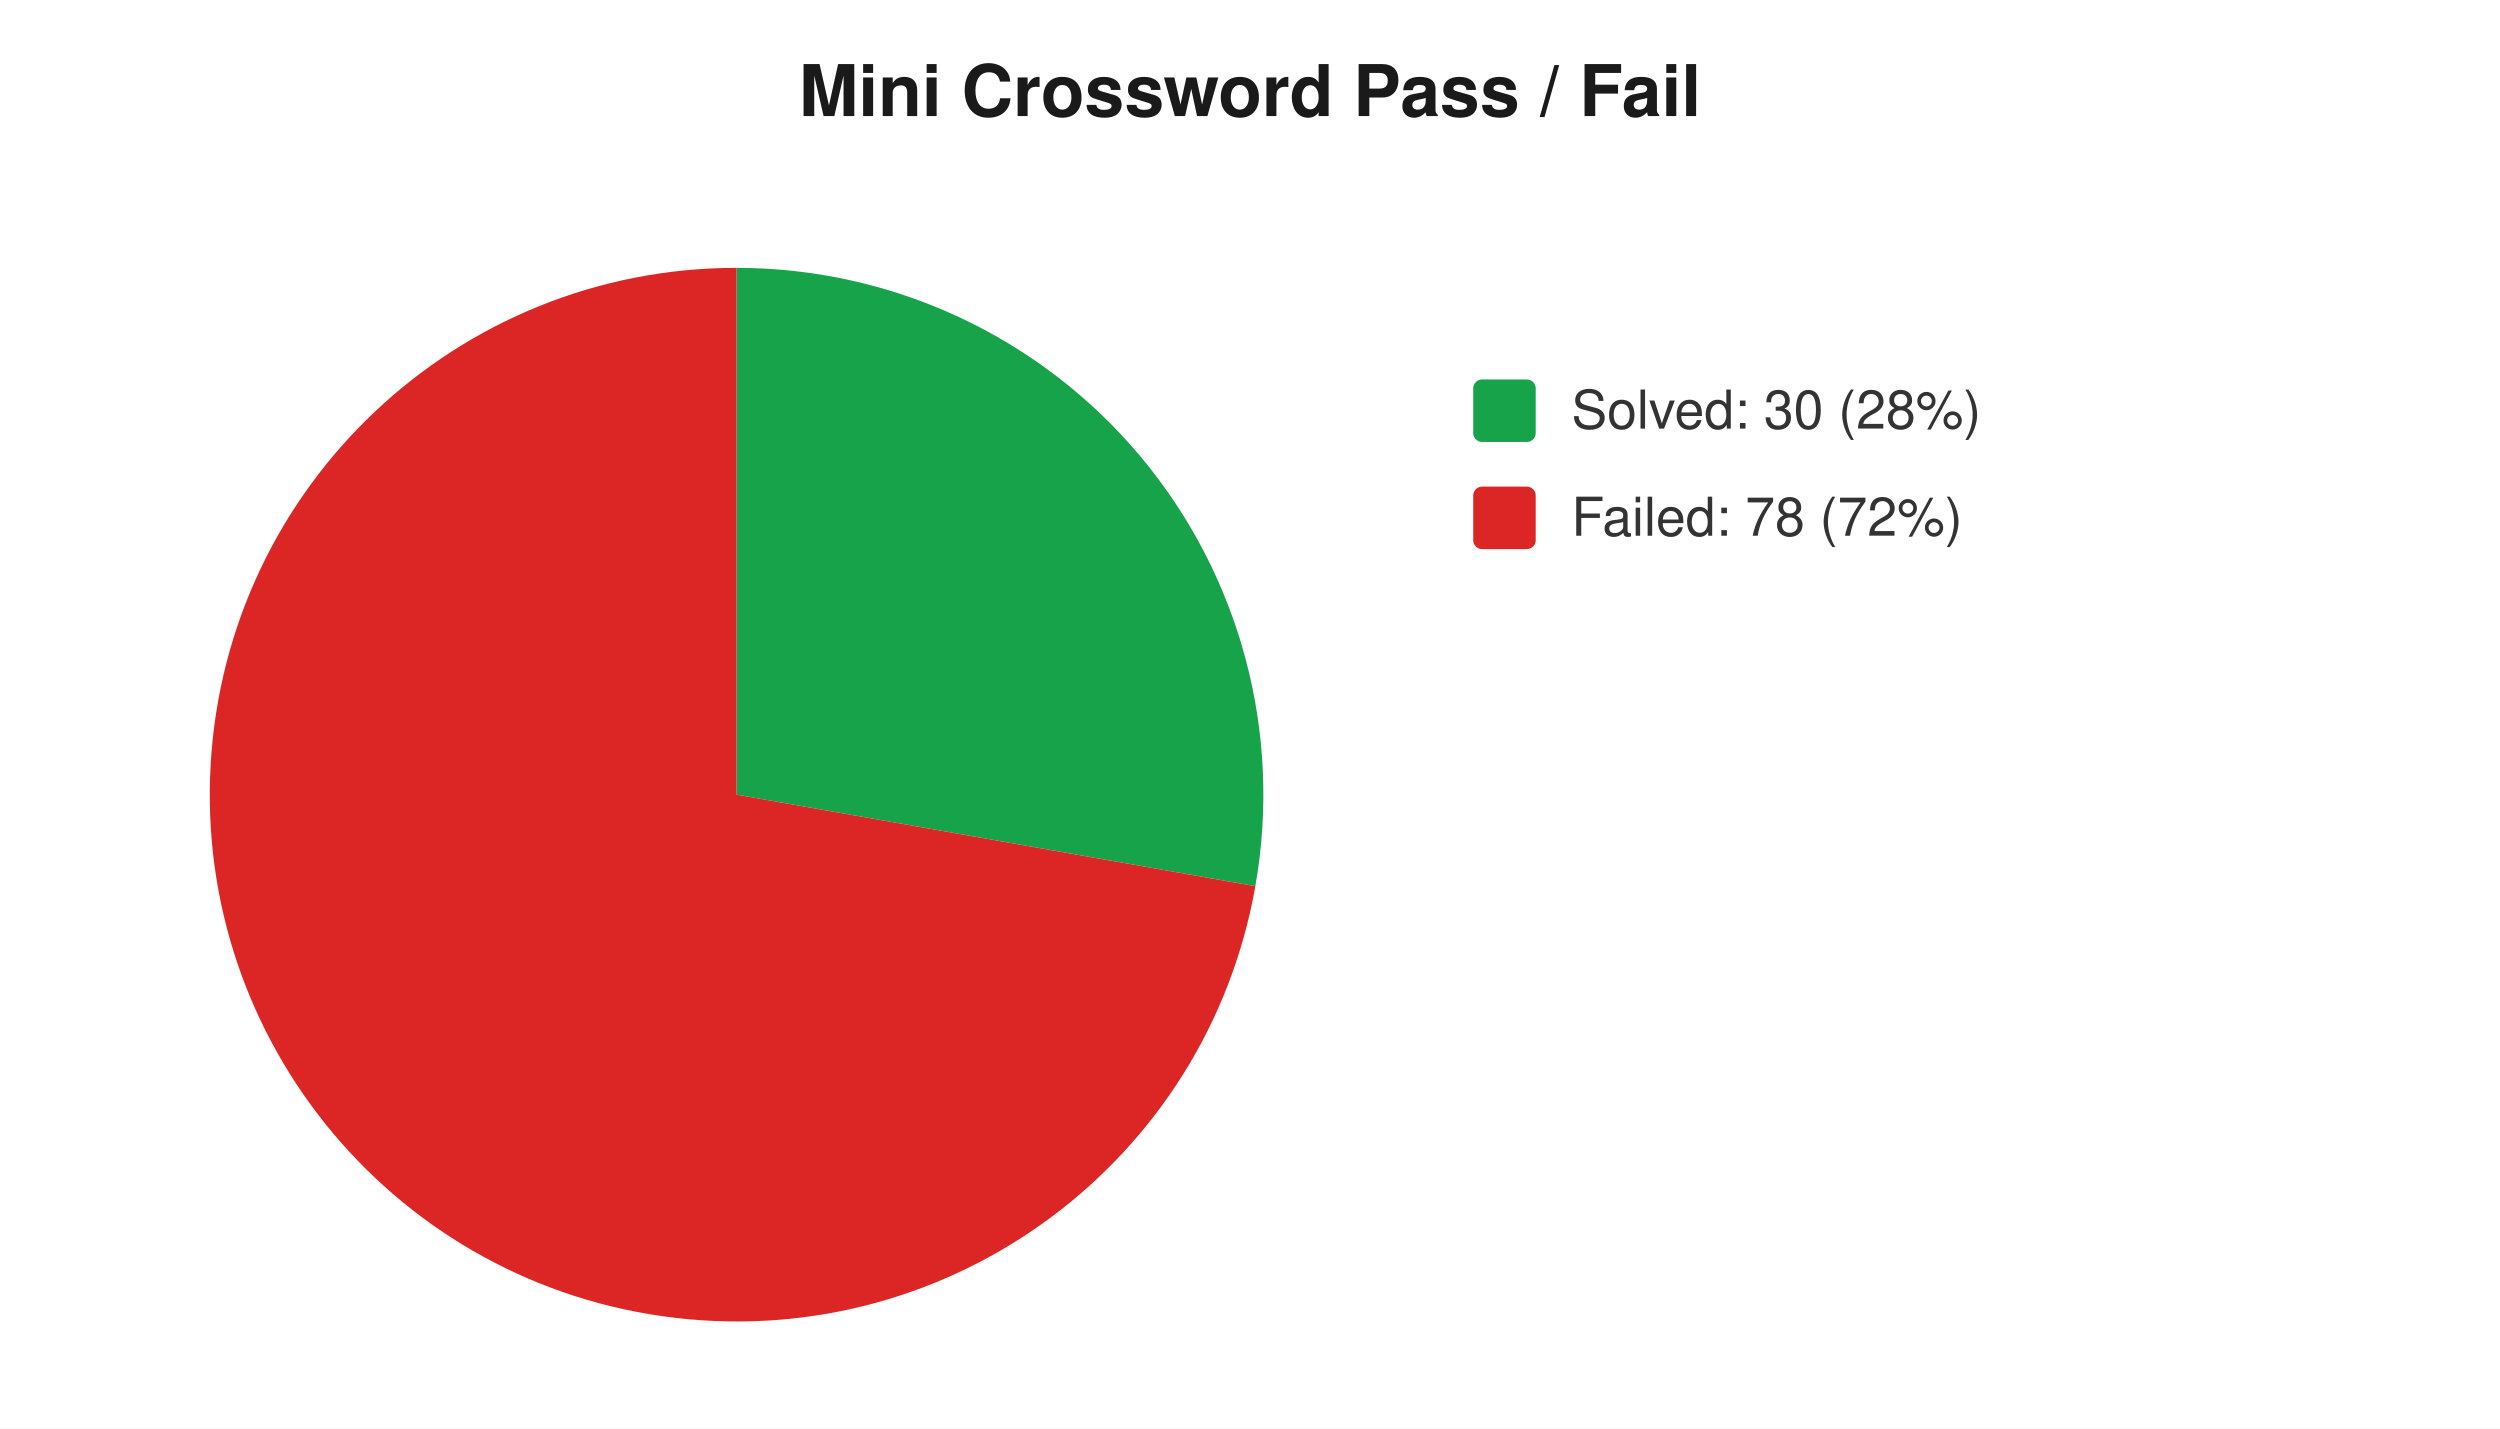
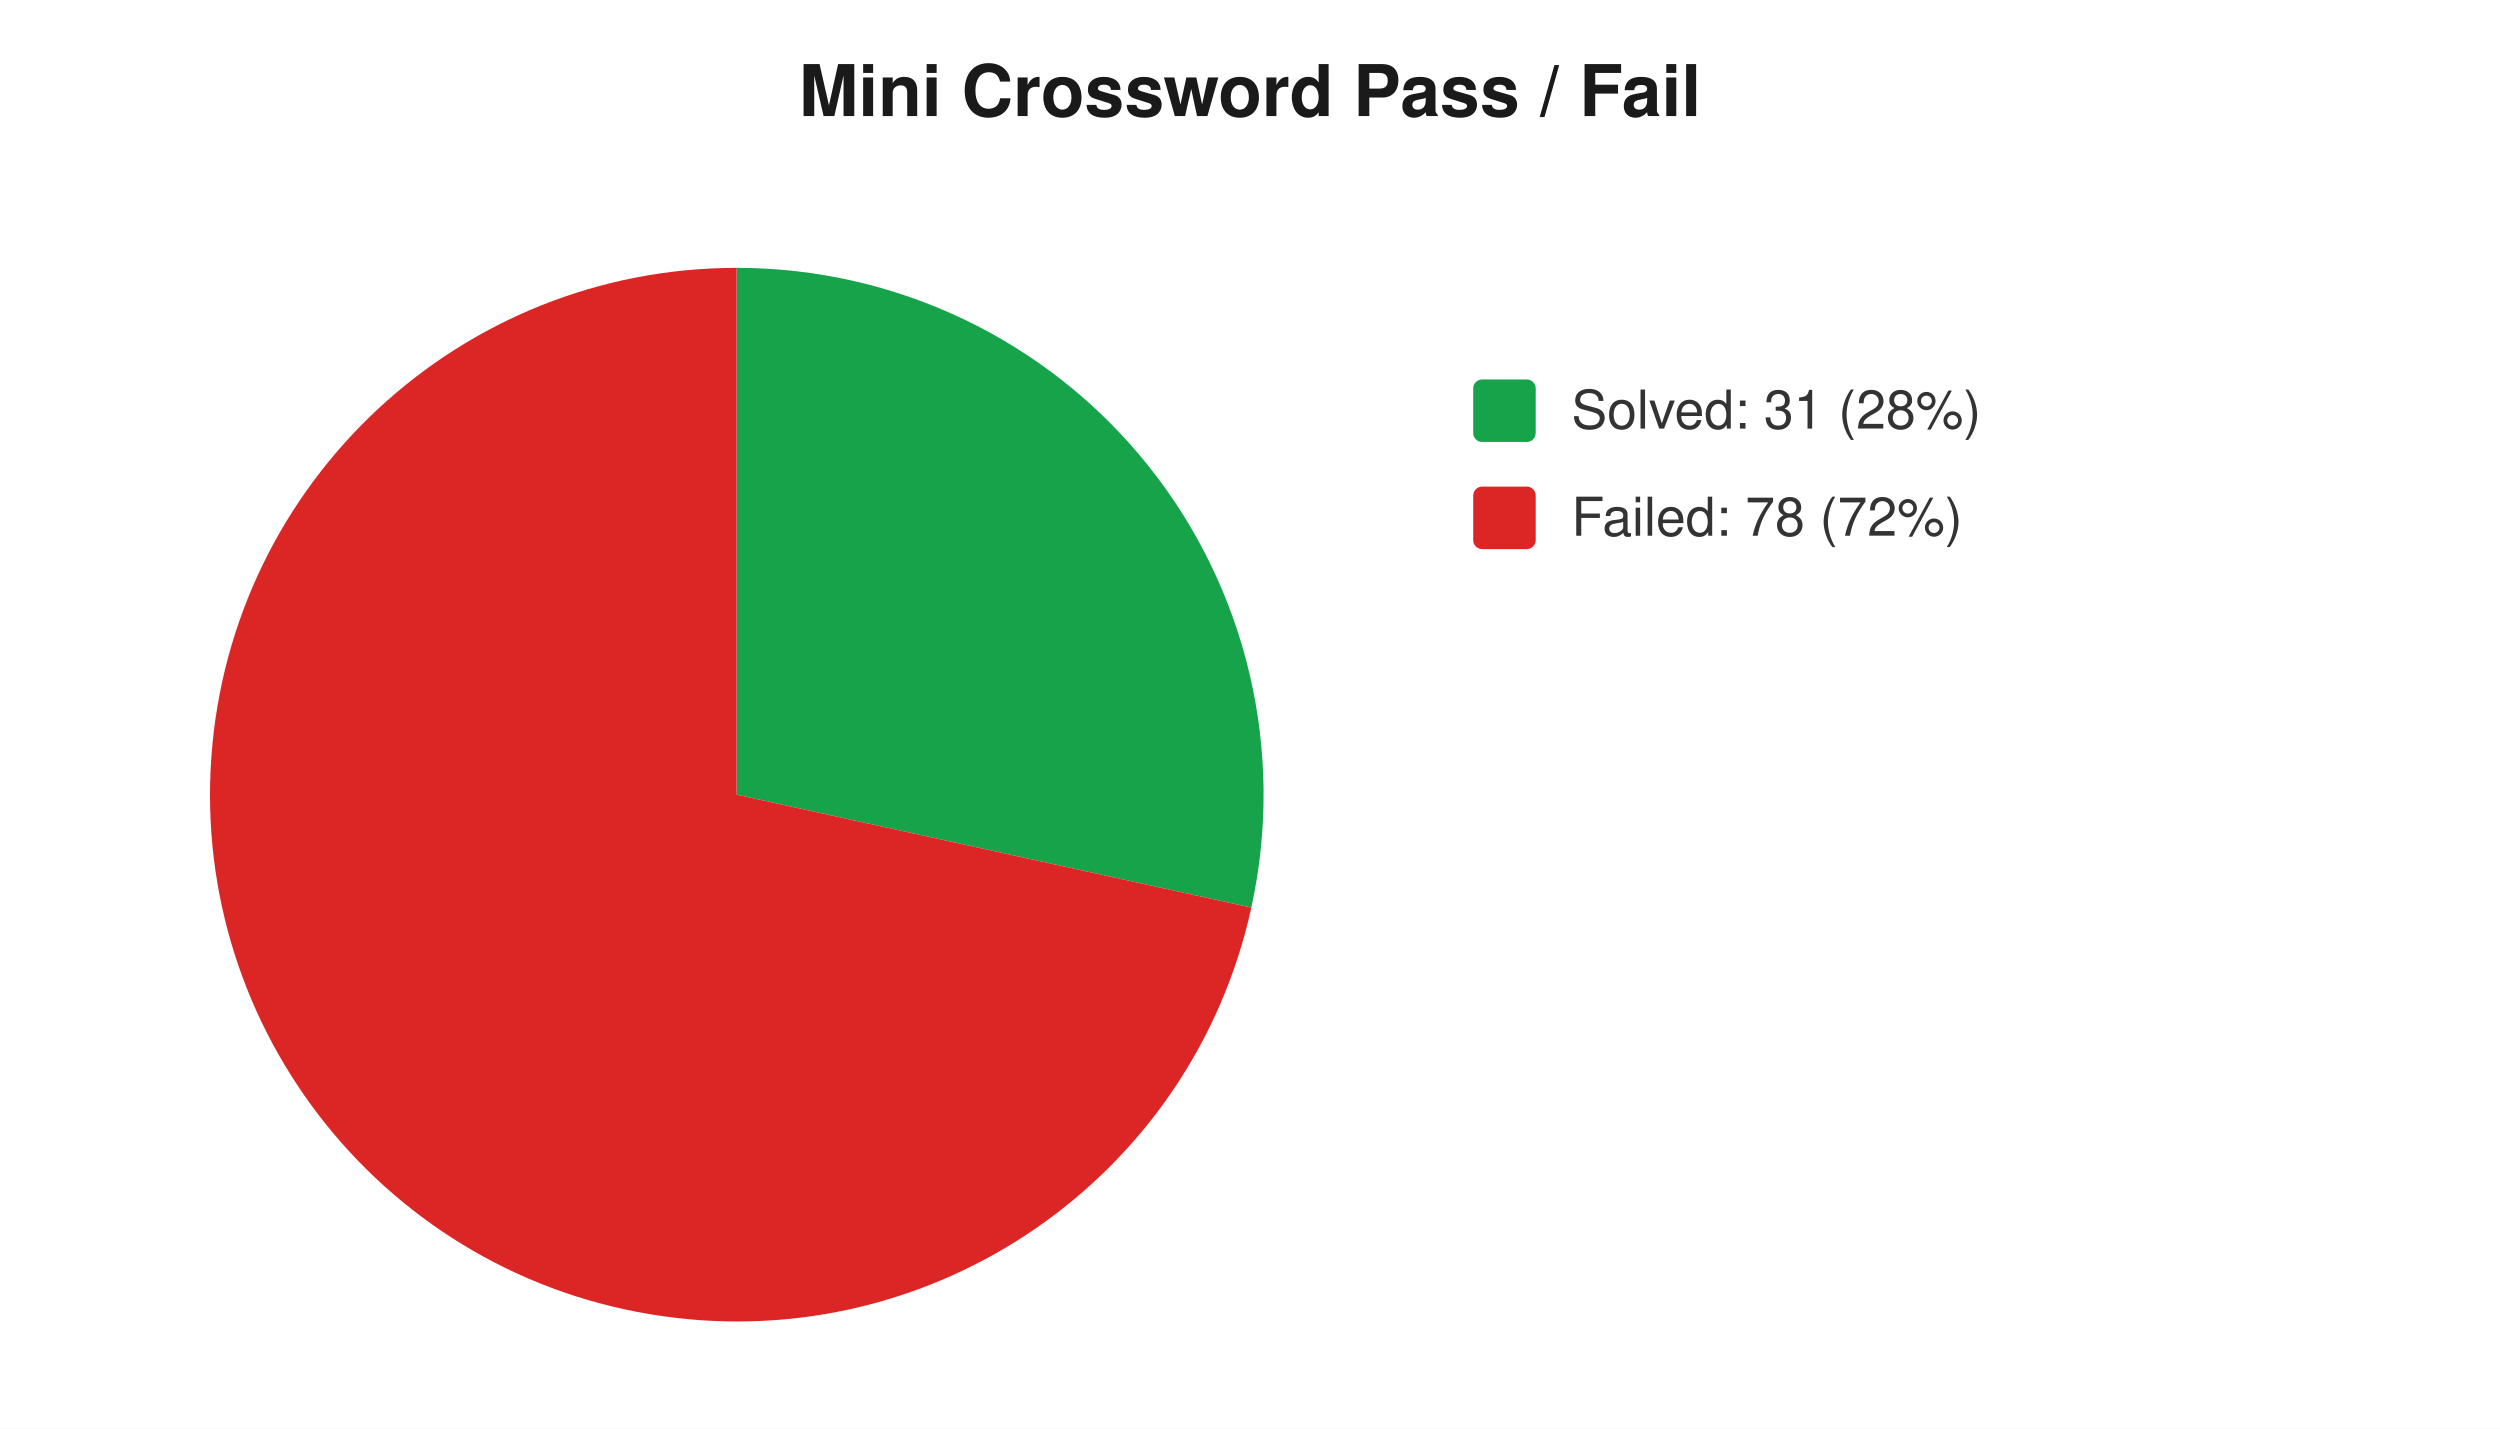
<svg xmlns="http://www.w3.org/2000/svg" width="560" height="320" viewBox="0 0 560 320" font-family="-apple-system,Segoe UI,Helvetica,Arial,sans-serif" font-size="12">
  <rect width="560" height="320" fill="#ffffff" />
  <text x="280" y="26" text-anchor="middle" font-size="16" font-weight="600" fill="#1a1a1a">Mini Crossword Pass / Fail</text>
-   <path d="M 165 178 L 165.0 60.0 A 118 118 0 0 1 281.2 198.5 Z" fill="#16a34a" />
-   <path d="M 165 178 L 281.2 198.5 A 118 118 0 1 1 165.0 60.0 Z" fill="#dc2626" />
+   <path d="M 165 178 L 165.0 60.0 A 118 118 0 0 1 280.3 203.3 Z" fill="#16a34a" />
+   <path d="M 165 178 L 280.3 203.3 A 118 118 0 1 1 165.0 60.0 Z" fill="#dc2626" />
  <rect x="330" y="85" width="14" height="14" rx="2" fill="#16a34a" />
-   <text x="352" y="96" fill="#333">Solved: 30 (28%)</text>
+   <text x="352" y="96" fill="#333">Solved: 31 (28%)</text>
  <rect x="330" y="109" width="14" height="14" rx="2" fill="#dc2626" />
  <text x="352" y="120" fill="#333">Failed: 78 (72%)</text>
</svg>
